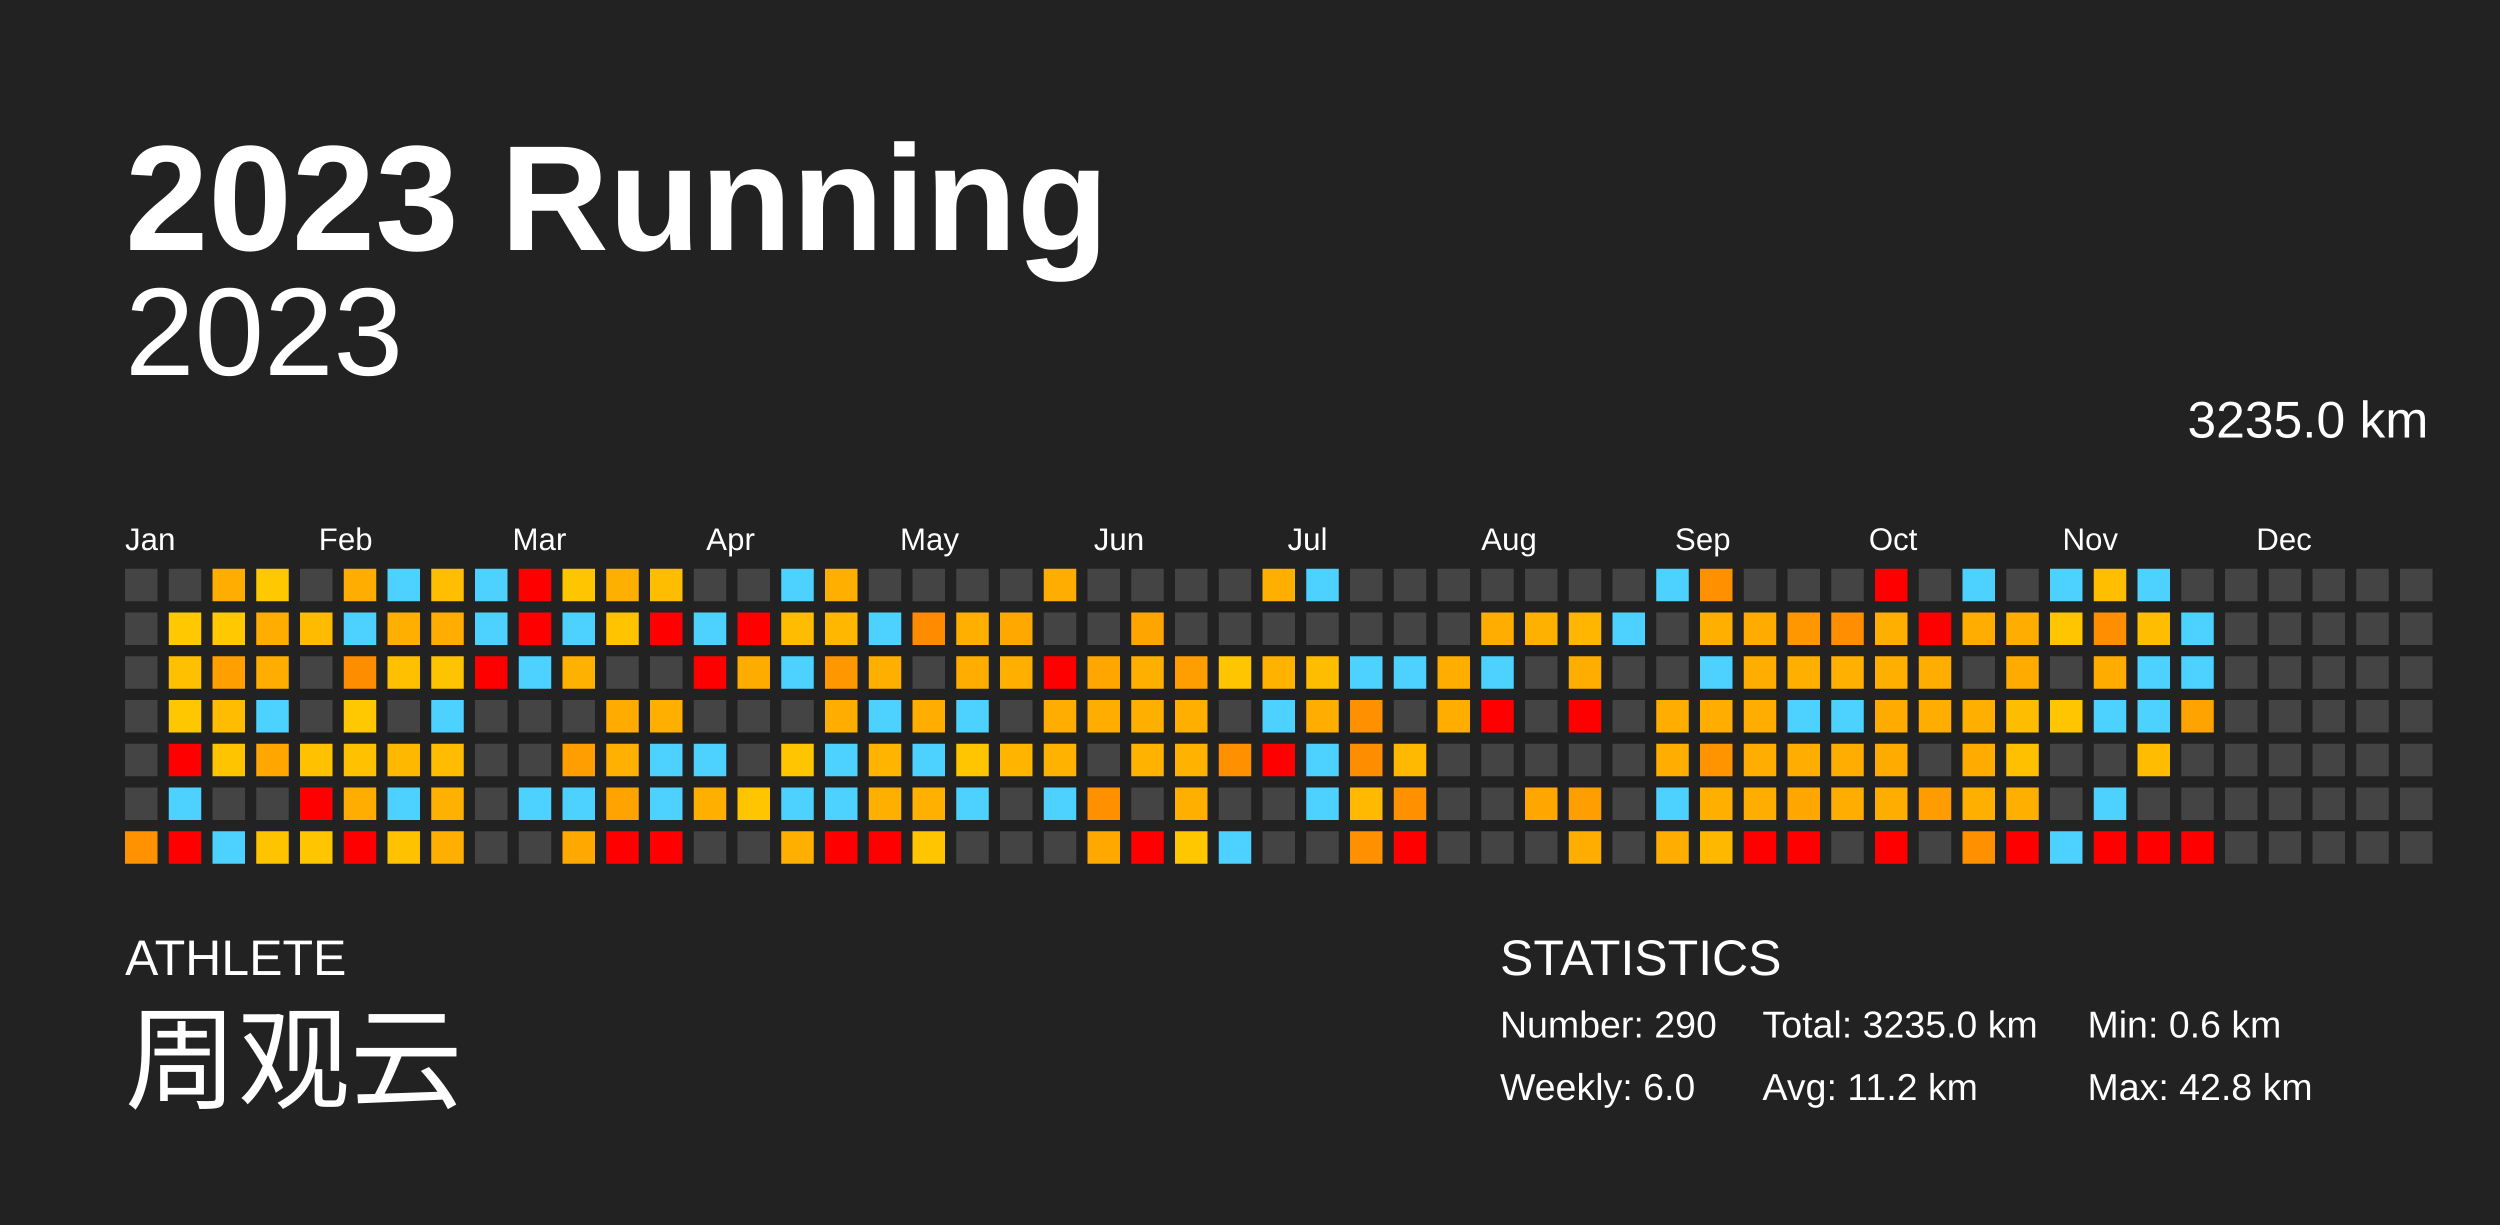
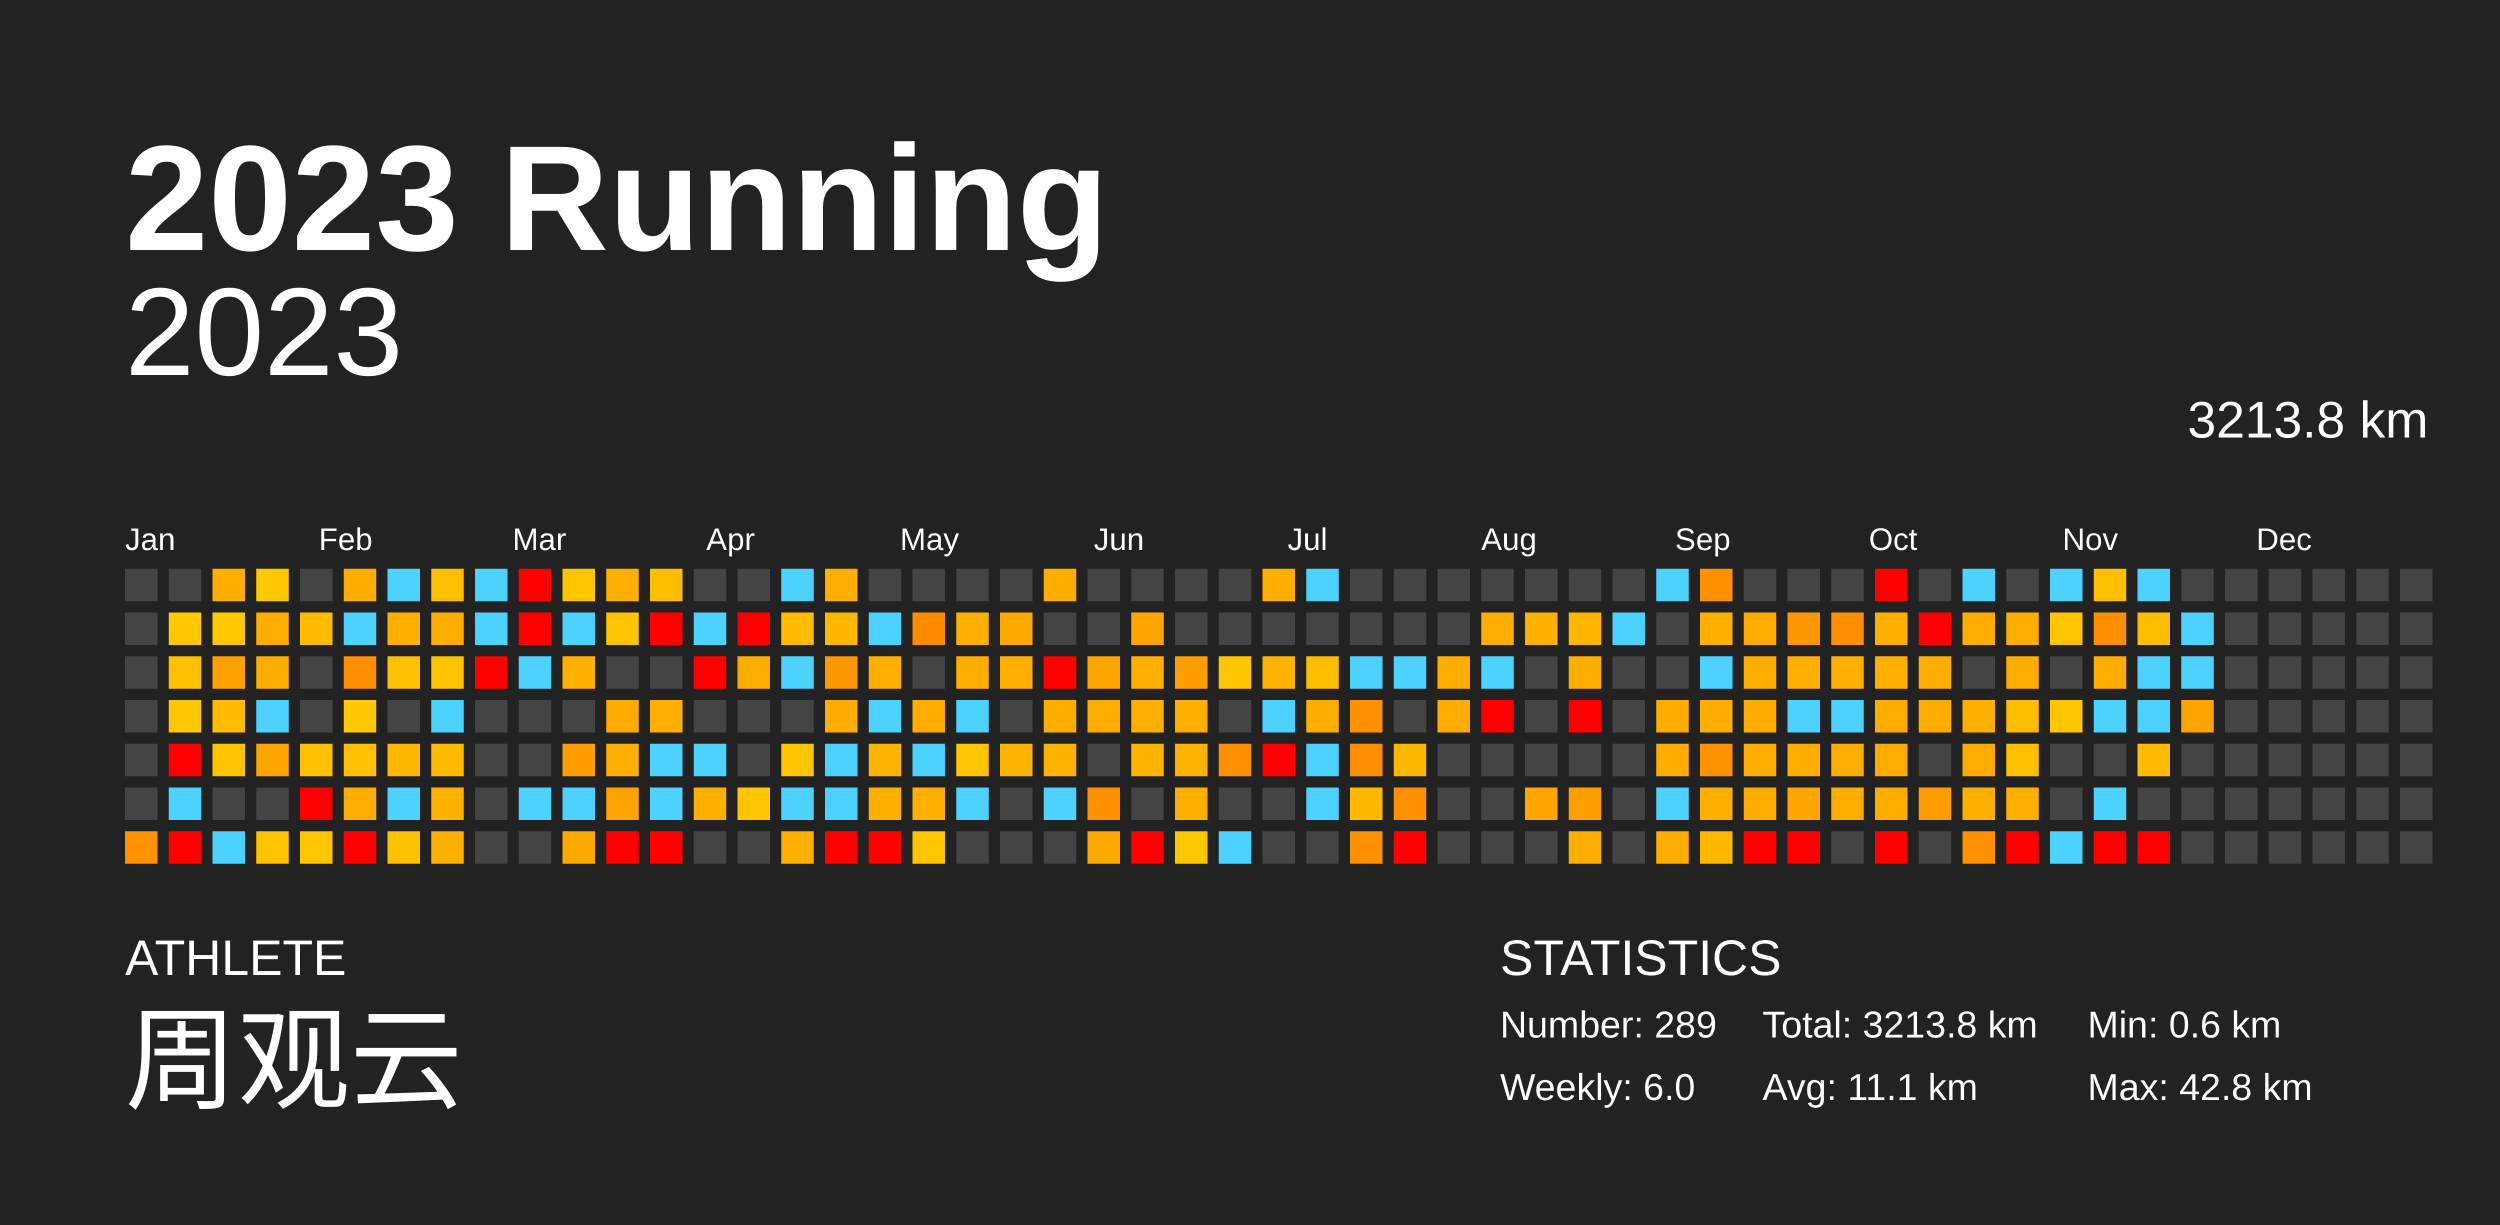
<svg xmlns="http://www.w3.org/2000/svg" baseProfile="full" height="98mm" version="1.1" viewBox="0,0,200,98" width="200mm">
  <defs />
  <rect fill="#222222" height="98" width="200" x="0" y="0" />
  <text fill="#FFFFFF" style="font-size:12px; font-family:Arial; font-weight:bold;" x="10" y="20">2023 Running</text>
  <text fill="#FFFFFF" style="font-size:4px; font-family:Arial" x="10" y="78">ATHLETE</text>
  <text fill="#FFFFFF" style="font-size:9px; font-family:Arial" x="10" y="88">周观云</text>
  <text fill="#FFFFFF" style="font-size:4px; font-family:Arial" x="120" y="78">STATISTICS</text>
-   <text fill="#FFFFFF" style="font-size:3px; font-family:Arial" x="120" y="83">Number: 290</text>
+   <text fill="#FFFFFF" style="font-size:3px; font-family:Arial" x="120" y="83">Number: 289</text>
  <text fill="#FFFFFF" style="font-size:3px; font-family:Arial" x="120" y="88">Weekly: 6.0</text>
-   <text fill="#FFFFFF" style="font-size:3px; font-family:Arial" x="141" y="83">Total: 3235.0 km</text>
-   <text fill="#FFFFFF" style="font-size:3px; font-family:Arial" x="141" y="88">Avg: 11.2 km</text>
+   <text fill="#FFFFFF" style="font-size:3px; font-family:Arial" x="141" y="83">Total: 3213.8 km</text>
+   <text fill="#FFFFFF" style="font-size:3px; font-family:Arial" x="141" y="88">Avg: 11.1 km</text>
  <text fill="#FFFFFF" style="font-size:3px; font-family:Arial" x="167" y="83">Min: 0.6 km</text>
  <text fill="#FFFFFF" style="font-size:3px; font-family:Arial" x="167" y="88">Max: 42.8 km</text>
  <text alignment-baseline="hanging" fill="#FFFFFF" style="font-size:10.0px; font-family:Arial;" x="10" y="30">2023</text>
-   <text alignment-baseline="hanging" fill="#FFFFFF" style="font-size:4.125px; font-family:Arial;" x="175" y="35">3235.0 km</text>
+   <text alignment-baseline="hanging" fill="#FFFFFF" style="font-size:4.125px; font-family:Arial;" x="175" y="35">3213.8 km</text>
  <text fill="#FFFFFF" style="font-size:2.5px; font-family:Arial" x="10.0" y="44">Jan</text>
  <text fill="#FFFFFF" style="font-size:2.5px; font-family:Arial" x="25.5" y="44">Feb</text>
  <text fill="#FFFFFF" style="font-size:2.5px; font-family:Arial" x="41.0" y="44">Mar</text>
  <text fill="#FFFFFF" style="font-size:2.5px; font-family:Arial" x="56.5" y="44">Apr</text>
  <text fill="#FFFFFF" style="font-size:2.5px; font-family:Arial" x="72.0" y="44">May</text>
  <text fill="#FFFFFF" style="font-size:2.5px; font-family:Arial" x="87.5" y="44">Jun</text>
  <text fill="#FFFFFF" style="font-size:2.5px; font-family:Arial" x="103.0" y="44">Jul</text>
  <text fill="#FFFFFF" style="font-size:2.5px; font-family:Arial" x="118.5" y="44">Aug</text>
  <text fill="#FFFFFF" style="font-size:2.5px; font-family:Arial" x="134.0" y="44">Sep</text>
  <text fill="#FFFFFF" style="font-size:2.5px; font-family:Arial" x="149.5" y="44">Oct</text>
  <text fill="#FFFFFF" style="font-size:2.5px; font-family:Arial" x="165.0" y="44">Nov</text>
  <text fill="#FFFFFF" style="font-size:2.5px; font-family:Arial" x="180.5" y="44">Dec</text>
  <rect fill="#444444" height="2.6" width="2.6" x="10.0" y="45.5" />
  <rect fill="#444444" height="2.6" width="2.6" x="10.0" y="49.0" />
  <rect fill="#444444" height="2.6" width="2.6" x="10.0" y="52.5" />
  <rect fill="#444444" height="2.6" width="2.6" x="10.0" y="56.0" />
  <rect fill="#444444" height="2.6" width="2.6" x="10.0" y="59.5" />
  <rect fill="#444444" height="2.6" width="2.6" x="10.0" y="63.0" />
  <rect fill="#ff9200" height="2.6" width="2.6" x="10.0" y="66.5" />
  <rect fill="#444444" height="2.6" width="2.6" x="13.5" y="45.5" />
  <rect fill="#ffc800" height="2.6" width="2.6" x="13.5" y="49.0" />
  <rect fill="#ffc000" height="2.6" width="2.6" x="13.5" y="52.5" />
  <rect fill="#ffc700" height="2.6" width="2.6" x="13.5" y="56.0" />
  <rect fill="red" height="2.6" width="2.6" x="13.5" y="59.5" />
  <rect fill="#4dd2ff" height="2.6" width="2.6" x="13.5" y="63.0" />
  <rect fill="red" height="2.6" width="2.6" x="13.5" y="66.5" />
  <rect fill="#ffae00" height="2.6" width="2.6" x="17.0" y="45.5" />
  <rect fill="#ffc800" height="2.6" width="2.6" x="17.0" y="49.0" />
  <rect fill="#ffa000" height="2.6" width="2.6" x="17.0" y="52.5" />
  <rect fill="#ffbc00" height="2.6" width="2.6" x="17.0" y="56.0" />
  <rect fill="#ffc400" height="2.6" width="2.6" x="17.0" y="59.5" />
  <rect fill="#444444" height="2.6" width="2.6" x="17.0" y="63.0" />
  <rect fill="#4dd2ff" height="2.6" width="2.6" x="17.0" y="66.5" />
  <rect fill="#ffc800" height="2.6" width="2.6" x="20.5" y="45.5" />
  <rect fill="#ffae00" height="2.6" width="2.6" x="20.5" y="49.0" />
  <rect fill="#ffae00" height="2.6" width="2.6" x="20.5" y="52.5" />
  <rect fill="#4dd2ff" height="2.6" width="2.6" x="20.5" y="56.0" />
  <rect fill="#ffa700" height="2.6" width="2.6" x="20.5" y="59.5" />
  <rect fill="#444444" height="2.6" width="2.6" x="20.5" y="63.0" />
  <rect fill="#ffc400" height="2.6" width="2.6" x="20.5" y="66.5" />
  <rect fill="#444444" height="2.6" width="2.6" x="24.0" y="45.5" />
  <rect fill="#ffbb00" height="2.6" width="2.6" x="24.0" y="49.0" />
  <rect fill="#444444" height="2.6" width="2.6" x="24.0" y="52.5" />
  <rect fill="#444444" height="2.6" width="2.6" x="24.0" y="56.0" />
  <rect fill="#ffc100" height="2.6" width="2.6" x="24.0" y="59.5" />
  <rect fill="red" height="2.6" width="2.6" x="24.0" y="63.0" />
  <rect fill="#ffc600" height="2.6" width="2.6" x="24.0" y="66.5" />
  <rect fill="#ffae00" height="2.6" width="2.6" x="27.5" y="45.5" />
  <rect fill="#4dd2ff" height="2.6" width="2.6" x="27.5" y="49.0" />
  <rect fill="#ff8d00" height="2.6" width="2.6" x="27.5" y="52.5" />
  <rect fill="#ffc800" height="2.6" width="2.6" x="27.5" y="56.0" />
  <rect fill="#ffc100" height="2.6" width="2.6" x="27.5" y="59.5" />
  <rect fill="#ffad00" height="2.6" width="2.6" x="27.5" y="63.0" />
  <rect fill="red" height="2.6" width="2.6" x="27.5" y="66.5" />
  <rect fill="#4dd2ff" height="2.6" width="2.6" x="31.0" y="45.5" />
  <rect fill="#ffaf00" height="2.6" width="2.6" x="31.0" y="49.0" />
  <rect fill="#ffc000" height="2.6" width="2.6" x="31.0" y="52.5" />
  <rect fill="#444444" height="2.6" width="2.6" x="31.0" y="56.0" />
  <rect fill="#ffb800" height="2.6" width="2.6" x="31.0" y="59.5" />
  <rect fill="#4dd2ff" height="2.6" width="2.6" x="31.0" y="63.0" />
  <rect fill="#ffc200" height="2.6" width="2.6" x="31.0" y="66.5" />
  <rect fill="#ffbe00" height="2.6" width="2.6" x="34.5" y="45.5" />
  <rect fill="#ffae00" height="2.6" width="2.6" x="34.5" y="49.0" />
  <rect fill="#ffc400" height="2.6" width="2.6" x="34.5" y="52.5" />
  <rect fill="#4dd2ff" height="2.6" width="2.6" x="34.5" y="56.0" />
  <rect fill="#ffbc00" height="2.6" width="2.6" x="34.5" y="59.5" />
  <rect fill="#ffb100" height="2.6" width="2.6" x="34.5" y="63.0" />
  <rect fill="#ffaf00" height="2.6" width="2.6" x="34.5" y="66.5" />
  <rect fill="#4dd2ff" height="2.6" width="2.6" x="38.0" y="45.5" />
  <rect fill="#4dd2ff" height="2.6" width="2.6" x="38.0" y="49.0" />
  <rect fill="red" height="2.6" width="2.6" x="38.0" y="52.5" />
  <rect fill="#444444" height="2.6" width="2.6" x="38.0" y="56.0" />
  <rect fill="#444444" height="2.6" width="2.6" x="38.0" y="59.5" />
  <rect fill="#444444" height="2.6" width="2.6" x="38.0" y="63.0" />
  <rect fill="#444444" height="2.6" width="2.6" x="38.0" y="66.5" />
  <rect fill="red" height="2.6" width="2.6" x="41.5" y="45.5" />
  <rect fill="red" height="2.6" width="2.6" x="41.5" y="49.0" />
  <rect fill="#4dd2ff" height="2.6" width="2.6" x="41.5" y="52.5" />
  <rect fill="#444444" height="2.6" width="2.6" x="41.5" y="56.0" />
  <rect fill="#444444" height="2.6" width="2.6" x="41.5" y="59.5" />
  <rect fill="#4dd2ff" height="2.6" width="2.6" x="41.5" y="63.0" />
  <rect fill="#444444" height="2.6" width="2.6" x="41.5" y="66.5" />
  <rect fill="#ffc600" height="2.6" width="2.6" x="45.0" y="45.5" />
  <rect fill="#4dd2ff" height="2.6" width="2.6" x="45.0" y="49.0" />
  <rect fill="#ffb100" height="2.6" width="2.6" x="45.0" y="52.5" />
  <rect fill="#444444" height="2.6" width="2.6" x="45.0" y="56.0" />
  <rect fill="#ff9e00" height="2.6" width="2.6" x="45.0" y="59.5" />
  <rect fill="#4dd2ff" height="2.6" width="2.6" x="45.0" y="63.0" />
  <rect fill="#ffa900" height="2.6" width="2.6" x="45.0" y="66.5" />
  <rect fill="#ffaf00" height="2.6" width="2.6" x="48.5" y="45.5" />
  <rect fill="#ffc300" height="2.6" width="2.6" x="48.5" y="49.0" />
  <rect fill="#444444" height="2.6" width="2.6" x="48.5" y="52.5" />
  <rect fill="#ffab00" height="2.6" width="2.6" x="48.5" y="56.0" />
  <rect fill="#ffb000" height="2.6" width="2.6" x="48.5" y="59.5" />
  <rect fill="#ffa300" height="2.6" width="2.6" x="48.5" y="63.0" />
  <rect fill="red" height="2.6" width="2.6" x="48.5" y="66.5" />
  <rect fill="#ffbd00" height="2.6" width="2.6" x="52.0" y="45.5" />
  <rect fill="red" height="2.6" width="2.6" x="52.0" y="49.0" />
  <rect fill="#444444" height="2.6" width="2.6" x="52.0" y="52.5" />
  <rect fill="#ffaf00" height="2.6" width="2.6" x="52.0" y="56.0" />
  <rect fill="#4dd2ff" height="2.6" width="2.6" x="52.0" y="59.5" />
  <rect fill="#4dd2ff" height="2.6" width="2.6" x="52.0" y="63.0" />
  <rect fill="red" height="2.6" width="2.6" x="52.0" y="66.5" />
  <rect fill="#444444" height="2.6" width="2.6" x="55.5" y="45.5" />
  <rect fill="#4dd2ff" height="2.6" width="2.6" x="55.5" y="49.0" />
  <rect fill="red" height="2.6" width="2.6" x="55.5" y="52.5" />
  <rect fill="#444444" height="2.6" width="2.6" x="55.5" y="56.0" />
  <rect fill="#4dd2ff" height="2.6" width="2.6" x="55.5" y="59.5" />
  <rect fill="#ffaf00" height="2.6" width="2.6" x="55.5" y="63.0" />
  <rect fill="#444444" height="2.6" width="2.6" x="55.5" y="66.5" />
  <rect fill="#444444" height="2.6" width="2.6" x="59.0" y="45.5" />
  <rect fill="red" height="2.6" width="2.6" x="59.0" y="49.0" />
  <rect fill="#ffac00" height="2.6" width="2.6" x="59.0" y="52.5" />
  <rect fill="#444444" height="2.6" width="2.6" x="59.0" y="56.0" />
  <rect fill="#444444" height="2.6" width="2.6" x="59.0" y="59.5" />
  <rect fill="#ffc500" height="2.6" width="2.6" x="59.0" y="63.0" />
  <rect fill="#444444" height="2.6" width="2.6" x="59.0" y="66.5" />
  <rect fill="#4dd2ff" height="2.6" width="2.6" x="62.5" y="45.5" />
  <rect fill="#ffbc00" height="2.6" width="2.6" x="62.5" y="49.0" />
  <rect fill="#4dd2ff" height="2.6" width="2.6" x="62.5" y="52.5" />
  <rect fill="#444444" height="2.6" width="2.6" x="62.5" y="56.0" />
  <rect fill="#ffc600" height="2.6" width="2.6" x="62.5" y="59.5" />
  <rect fill="#4dd2ff" height="2.6" width="2.6" x="62.5" y="63.0" />
  <rect fill="#ffaf00" height="2.6" width="2.6" x="62.5" y="66.5" />
  <rect fill="#ffaf00" height="2.6" width="2.6" x="66.0" y="45.5" />
  <rect fill="#ffb700" height="2.6" width="2.6" x="66.0" y="49.0" />
  <rect fill="#ff9800" height="2.6" width="2.6" x="66.0" y="52.5" />
  <rect fill="#ffae00" height="2.6" width="2.6" x="66.0" y="56.0" />
  <rect fill="#4dd2ff" height="2.6" width="2.6" x="66.0" y="59.5" />
  <rect fill="#4dd2ff" height="2.6" width="2.6" x="66.0" y="63.0" />
  <rect fill="red" height="2.6" width="2.6" x="66.0" y="66.5" />
  <rect fill="#444444" height="2.6" width="2.6" x="69.5" y="45.5" />
  <rect fill="#4dd2ff" height="2.6" width="2.6" x="69.5" y="49.0" />
  <rect fill="#ffaf00" height="2.6" width="2.6" x="69.5" y="52.5" />
  <rect fill="#4dd2ff" height="2.6" width="2.6" x="69.5" y="56.0" />
  <rect fill="#ffb500" height="2.6" width="2.6" x="69.5" y="59.5" />
  <rect fill="#ffaf00" height="2.6" width="2.6" x="69.5" y="63.0" />
  <rect fill="red" height="2.6" width="2.6" x="69.5" y="66.5" />
  <rect fill="#444444" height="2.6" width="2.6" x="73.0" y="45.5" />
  <rect fill="#ff8c00" height="2.6" width="2.6" x="73.0" y="49.0" />
  <rect fill="#444444" height="2.6" width="2.6" x="73.0" y="52.5" />
  <rect fill="#ffae00" height="2.6" width="2.6" x="73.0" y="56.0" />
  <rect fill="#4dd2ff" height="2.6" width="2.6" x="73.0" y="59.5" />
  <rect fill="#ffb000" height="2.6" width="2.6" x="73.0" y="63.0" />
  <rect fill="#ffc600" height="2.6" width="2.6" x="73.0" y="66.5" />
  <rect fill="#444444" height="2.6" width="2.6" x="76.5" y="45.5" />
  <rect fill="#ffaf00" height="2.6" width="2.6" x="76.5" y="49.0" />
  <rect fill="#ffae00" height="2.6" width="2.6" x="76.5" y="52.5" />
  <rect fill="#4dd2ff" height="2.6" width="2.6" x="76.5" y="56.0" />
  <rect fill="#ffc500" height="2.6" width="2.6" x="76.5" y="59.5" />
  <rect fill="#4dd2ff" height="2.6" width="2.6" x="76.5" y="63.0" />
  <rect fill="#444444" height="2.6" width="2.6" x="76.5" y="66.5" />
  <rect fill="#444444" height="2.6" width="2.6" x="80.0" y="45.5" />
  <rect fill="#ffa900" height="2.6" width="2.6" x="80.0" y="49.0" />
  <rect fill="#ffaf00" height="2.6" width="2.6" x="80.0" y="52.5" />
  <rect fill="#444444" height="2.6" width="2.6" x="80.0" y="56.0" />
  <rect fill="#ffb400" height="2.6" width="2.6" x="80.0" y="59.5" />
  <rect fill="#444444" height="2.6" width="2.6" x="80.0" y="63.0" />
  <rect fill="#444444" height="2.6" width="2.6" x="80.0" y="66.5" />
  <rect fill="#ffae00" height="2.6" width="2.6" x="83.5" y="45.5" />
  <rect fill="#444444" height="2.6" width="2.6" x="83.5" y="49.0" />
  <rect fill="red" height="2.6" width="2.6" x="83.5" y="52.5" />
  <rect fill="#ffae00" height="2.6" width="2.6" x="83.5" y="56.0" />
  <rect fill="#ffb200" height="2.6" width="2.6" x="83.5" y="59.5" />
  <rect fill="#4dd2ff" height="2.6" width="2.6" x="83.5" y="63.0" />
  <rect fill="#444444" height="2.6" width="2.6" x="83.5" y="66.5" />
  <rect fill="#444444" height="2.6" width="2.6" x="87.0" y="45.5" />
  <rect fill="#444444" height="2.6" width="2.6" x="87.0" y="49.0" />
  <rect fill="#ffa700" height="2.6" width="2.6" x="87.0" y="52.5" />
  <rect fill="#ffae00" height="2.6" width="2.6" x="87.0" y="56.0" />
  <rect fill="#444444" height="2.6" width="2.6" x="87.0" y="59.5" />
  <rect fill="#ff9000" height="2.6" width="2.6" x="87.0" y="63.0" />
  <rect fill="#ffa800" height="2.6" width="2.6" x="87.0" y="66.5" />
  <rect fill="#444444" height="2.6" width="2.6" x="90.5" y="45.5" />
  <rect fill="#ffa500" height="2.6" width="2.6" x="90.5" y="49.0" />
  <rect fill="#ffaf00" height="2.6" width="2.6" x="90.5" y="52.5" />
  <rect fill="#ffaf00" height="2.6" width="2.6" x="90.5" y="56.0" />
  <rect fill="#ffb200" height="2.6" width="2.6" x="90.5" y="59.5" />
  <rect fill="#444444" height="2.6" width="2.6" x="90.5" y="63.0" />
  <rect fill="red" height="2.6" width="2.6" x="90.5" y="66.5" />
  <rect fill="#444444" height="2.6" width="2.6" x="94.0" y="45.5" />
  <rect fill="#444444" height="2.6" width="2.6" x="94.0" y="49.0" />
  <rect fill="#ff9e00" height="2.6" width="2.6" x="94.0" y="52.5" />
  <rect fill="#ffaf00" height="2.6" width="2.6" x="94.0" y="56.0" />
  <rect fill="#ffb200" height="2.6" width="2.6" x="94.0" y="59.5" />
  <rect fill="#ffaf00" height="2.6" width="2.6" x="94.0" y="63.0" />
  <rect fill="#ffc700" height="2.6" width="2.6" x="94.0" y="66.5" />
  <rect fill="#444444" height="2.6" width="2.6" x="97.5" y="45.5" />
  <rect fill="#444444" height="2.6" width="2.6" x="97.5" y="49.0" />
  <rect fill="#ffc600" height="2.6" width="2.6" x="97.5" y="52.5" />
  <rect fill="#444444" height="2.6" width="2.6" x="97.5" y="56.0" />
  <rect fill="#ff9100" height="2.6" width="2.6" x="97.5" y="59.5" />
  <rect fill="#444444" height="2.6" width="2.6" x="97.5" y="63.0" />
  <rect fill="#4dd2ff" height="2.6" width="2.6" x="97.5" y="66.5" />
  <rect fill="#ffaf00" height="2.6" width="2.6" x="101.0" y="45.5" />
  <rect fill="#444444" height="2.6" width="2.6" x="101.0" y="49.0" />
  <rect fill="#ffb200" height="2.6" width="2.6" x="101.0" y="52.5" />
  <rect fill="#4dd2ff" height="2.6" width="2.6" x="101.0" y="56.0" />
  <rect fill="red" height="2.6" width="2.6" x="101.0" y="59.5" />
  <rect fill="#444444" height="2.6" width="2.6" x="101.0" y="63.0" />
  <rect fill="#444444" height="2.6" width="2.6" x="101.0" y="66.5" />
  <rect fill="#4dd2ff" height="2.6" width="2.6" x="104.5" y="45.5" />
  <rect fill="#444444" height="2.6" width="2.6" x="104.5" y="49.0" />
  <rect fill="#ffbd00" height="2.6" width="2.6" x="104.5" y="52.5" />
  <rect fill="#ffae00" height="2.6" width="2.6" x="104.5" y="56.0" />
  <rect fill="#4dd2ff" height="2.6" width="2.6" x="104.5" y="59.5" />
  <rect fill="#4dd2ff" height="2.6" width="2.6" x="104.5" y="63.0" />
  <rect fill="#444444" height="2.6" width="2.6" x="104.5" y="66.5" />
  <rect fill="#444444" height="2.6" width="2.6" x="108.0" y="45.5" />
  <rect fill="#444444" height="2.6" width="2.6" x="108.0" y="49.0" />
  <rect fill="#4dd2ff" height="2.6" width="2.6" x="108.0" y="52.5" />
  <rect fill="#ff9100" height="2.6" width="2.6" x="108.0" y="56.0" />
  <rect fill="#ff8d00" height="2.6" width="2.6" x="108.0" y="59.5" />
  <rect fill="#ffb900" height="2.6" width="2.6" x="108.0" y="63.0" />
  <rect fill="#ff9000" height="2.6" width="2.6" x="108.0" y="66.5" />
  <rect fill="#444444" height="2.6" width="2.6" x="111.5" y="45.5" />
  <rect fill="#444444" height="2.6" width="2.6" x="111.5" y="49.0" />
  <rect fill="#4dd2ff" height="2.6" width="2.6" x="111.5" y="52.5" />
  <rect fill="#444444" height="2.6" width="2.6" x="111.5" y="56.0" />
  <rect fill="#ffb900" height="2.6" width="2.6" x="111.5" y="59.5" />
  <rect fill="#ff9000" height="2.6" width="2.6" x="111.5" y="63.0" />
  <rect fill="red" height="2.6" width="2.6" x="111.5" y="66.5" />
  <rect fill="#444444" height="2.6" width="2.6" x="115.0" y="45.5" />
  <rect fill="#444444" height="2.6" width="2.6" x="115.0" y="49.0" />
  <rect fill="#ffae00" height="2.6" width="2.6" x="115.0" y="52.5" />
  <rect fill="#ffae00" height="2.6" width="2.6" x="115.0" y="56.0" />
  <rect fill="#444444" height="2.6" width="2.6" x="115.0" y="59.5" />
  <rect fill="#444444" height="2.6" width="2.6" x="115.0" y="63.0" />
  <rect fill="#444444" height="2.6" width="2.6" x="115.0" y="66.5" />
  <rect fill="#444444" height="2.6" width="2.6" x="118.5" y="45.5" />
  <rect fill="#ffae00" height="2.6" width="2.6" x="118.5" y="49.0" />
  <rect fill="#4dd2ff" height="2.6" width="2.6" x="118.5" y="52.5" />
  <rect fill="red" height="2.6" width="2.6" x="118.5" y="56.0" />
  <rect fill="#444444" height="2.6" width="2.6" x="118.5" y="59.5" />
  <rect fill="#444444" height="2.6" width="2.6" x="118.5" y="63.0" />
  <rect fill="#444444" height="2.6" width="2.6" x="118.5" y="66.5" />
  <rect fill="#444444" height="2.6" width="2.6" x="122.0" y="45.5" />
  <rect fill="#ffb100" height="2.6" width="2.6" x="122.0" y="49.0" />
  <rect fill="#444444" height="2.6" width="2.6" x="122.0" y="52.5" />
  <rect fill="#444444" height="2.6" width="2.6" x="122.0" y="56.0" />
  <rect fill="#444444" height="2.6" width="2.6" x="122.0" y="59.5" />
  <rect fill="#ffa600" height="2.6" width="2.6" x="122.0" y="63.0" />
  <rect fill="#444444" height="2.6" width="2.6" x="122.0" y="66.5" />
  <rect fill="#444444" height="2.6" width="2.6" x="125.5" y="45.5" />
  <rect fill="#ffb600" height="2.6" width="2.6" x="125.5" y="49.0" />
  <rect fill="#ffae00" height="2.6" width="2.6" x="125.5" y="52.5" />
  <rect fill="red" height="2.6" width="2.6" x="125.5" y="56.0" />
  <rect fill="#444444" height="2.6" width="2.6" x="125.5" y="59.5" />
  <rect fill="#ff9e00" height="2.6" width="2.6" x="125.5" y="63.0" />
  <rect fill="#ffae00" height="2.6" width="2.6" x="125.5" y="66.5" />
  <rect fill="#444444" height="2.6" width="2.6" x="129.0" y="45.5" />
  <rect fill="#4dd2ff" height="2.6" width="2.6" x="129.0" y="49.0" />
  <rect fill="#444444" height="2.6" width="2.6" x="129.0" y="52.5" />
  <rect fill="#444444" height="2.6" width="2.6" x="129.0" y="56.0" />
  <rect fill="#444444" height="2.6" width="2.6" x="129.0" y="59.5" />
  <rect fill="#444444" height="2.6" width="2.6" x="129.0" y="63.0" />
  <rect fill="#444444" height="2.6" width="2.6" x="129.0" y="66.5" />
  <rect fill="#4dd2ff" height="2.6" width="2.6" x="132.5" y="45.5" />
  <rect fill="#444444" height="2.6" width="2.6" x="132.5" y="49.0" />
  <rect fill="#444444" height="2.6" width="2.6" x="132.5" y="52.5" />
  <rect fill="#ffae00" height="2.6" width="2.6" x="132.5" y="56.0" />
  <rect fill="#ffae00" height="2.6" width="2.6" x="132.5" y="59.5" />
  <rect fill="#4dd2ff" height="2.6" width="2.6" x="132.5" y="63.0" />
  <rect fill="#ffae00" height="2.6" width="2.6" x="132.5" y="66.5" />
  <rect fill="#ff9000" height="2.6" width="2.6" x="136.0" y="45.5" />
  <rect fill="#ffaf00" height="2.6" width="2.6" x="136.0" y="49.0" />
  <rect fill="#4dd2ff" height="2.6" width="2.6" x="136.0" y="52.5" />
  <rect fill="#ffae00" height="2.6" width="2.6" x="136.0" y="56.0" />
  <rect fill="#ff9300" height="2.6" width="2.6" x="136.0" y="59.5" />
  <rect fill="#ffaf00" height="2.6" width="2.6" x="136.0" y="63.0" />
  <rect fill="#ffb800" height="2.6" width="2.6" x="136.0" y="66.5" />
  <rect fill="#444444" height="2.6" width="2.6" x="139.5" y="45.5" />
  <rect fill="#ffab00" height="2.6" width="2.6" x="139.5" y="49.0" />
  <rect fill="#ffae00" height="2.6" width="2.6" x="139.5" y="52.5" />
  <rect fill="#ffae00" height="2.6" width="2.6" x="139.5" y="56.0" />
  <rect fill="#ffad00" height="2.6" width="2.6" x="139.5" y="59.5" />
  <rect fill="#ffad00" height="2.6" width="2.6" x="139.5" y="63.0" />
  <rect fill="red" height="2.6" width="2.6" x="139.5" y="66.5" />
  <rect fill="#444444" height="2.6" width="2.6" x="143.0" y="45.5" />
  <rect fill="#ff9700" height="2.6" width="2.6" x="143.0" y="49.0" />
  <rect fill="#ffaf00" height="2.6" width="2.6" x="143.0" y="52.5" />
  <rect fill="#4dd2ff" height="2.6" width="2.6" x="143.0" y="56.0" />
  <rect fill="#ffae00" height="2.6" width="2.6" x="143.0" y="59.5" />
  <rect fill="#ffa700" height="2.6" width="2.6" x="143.0" y="63.0" />
  <rect fill="red" height="2.6" width="2.6" x="143.0" y="66.5" />
  <rect fill="#444444" height="2.6" width="2.6" x="146.5" y="45.5" />
  <rect fill="#ff8f00" height="2.6" width="2.6" x="146.5" y="49.0" />
  <rect fill="#ffb000" height="2.6" width="2.6" x="146.5" y="52.5" />
  <rect fill="#4dd2ff" height="2.6" width="2.6" x="146.5" y="56.0" />
  <rect fill="#ffad00" height="2.6" width="2.6" x="146.5" y="59.5" />
  <rect fill="#ffae00" height="2.6" width="2.6" x="146.5" y="63.0" />
  <rect fill="#444444" height="2.6" width="2.6" x="146.5" y="66.5" />
  <rect fill="red" height="2.6" width="2.6" x="150.0" y="45.5" />
  <rect fill="#ffaf00" height="2.6" width="2.6" x="150.0" y="49.0" />
  <rect fill="#ffaf00" height="2.6" width="2.6" x="150.0" y="52.5" />
  <rect fill="#ffab00" height="2.6" width="2.6" x="150.0" y="56.0" />
  <rect fill="#ffab00" height="2.6" width="2.6" x="150.0" y="59.5" />
  <rect fill="#ffae00" height="2.6" width="2.6" x="150.0" y="63.0" />
  <rect fill="red" height="2.6" width="2.6" x="150.0" y="66.5" />
  <rect fill="#444444" height="2.6" width="2.6" x="153.5" y="45.5" />
  <rect fill="red" height="2.6" width="2.6" x="153.5" y="49.0" />
  <rect fill="#ffae00" height="2.6" width="2.6" x="153.5" y="52.5" />
  <rect fill="#ffae00" height="2.6" width="2.6" x="153.5" y="56.0" />
  <rect fill="#444444" height="2.6" width="2.6" x="153.5" y="59.5" />
  <rect fill="#ff9c00" height="2.6" width="2.6" x="153.5" y="63.0" />
  <rect fill="#444444" height="2.6" width="2.6" x="153.5" y="66.5" />
  <rect fill="#4dd2ff" height="2.6" width="2.6" x="157.0" y="45.5" />
  <rect fill="#ffae00" height="2.6" width="2.6" x="157.0" y="49.0" />
  <rect fill="#444444" height="2.6" width="2.6" x="157.0" y="52.5" />
  <rect fill="#ffaf00" height="2.6" width="2.6" x="157.0" y="56.0" />
  <rect fill="#ffab00" height="2.6" width="2.6" x="157.0" y="59.5" />
  <rect fill="#ffaf00" height="2.6" width="2.6" x="157.0" y="63.0" />
  <rect fill="#ff9100" height="2.6" width="2.6" x="157.0" y="66.5" />
  <rect fill="#444444" height="2.6" width="2.6" x="160.5" y="45.5" />
  <rect fill="#ffae00" height="2.6" width="2.6" x="160.5" y="49.0" />
  <rect fill="#ffab00" height="2.6" width="2.6" x="160.5" y="52.5" />
  <rect fill="#ffbd00" height="2.6" width="2.6" x="160.5" y="56.0" />
  <rect fill="#ffc000" height="2.6" width="2.6" x="160.5" y="59.5" />
  <rect fill="#ffaf00" height="2.6" width="2.6" x="160.5" y="63.0" />
  <rect fill="red" height="2.6" width="2.6" x="160.5" y="66.5" />
  <rect fill="#4dd2ff" height="2.6" width="2.6" x="164.0" y="45.5" />
  <rect fill="#ffc600" height="2.6" width="2.6" x="164.0" y="49.0" />
  <rect fill="#444444" height="2.6" width="2.6" x="164.0" y="52.5" />
  <rect fill="#ffc600" height="2.6" width="2.6" x="164.0" y="56.0" />
  <rect fill="#444444" height="2.6" width="2.6" x="164.0" y="59.5" />
  <rect fill="#444444" height="2.6" width="2.6" x="164.0" y="63.0" />
  <rect fill="#4dd2ff" height="2.6" width="2.6" x="164.0" y="66.5" />
  <rect fill="#ffbe00" height="2.6" width="2.6" x="167.5" y="45.5" />
  <rect fill="#ff8f00" height="2.6" width="2.6" x="167.5" y="49.0" />
  <rect fill="#ffac00" height="2.6" width="2.6" x="167.5" y="52.5" />
  <rect fill="#4dd2ff" height="2.6" width="2.6" x="167.5" y="56.0" />
  <rect fill="#444444" height="2.6" width="2.6" x="167.5" y="59.5" />
  <rect fill="#4dd2ff" height="2.6" width="2.6" x="167.5" y="63.0" />
  <rect fill="red" height="2.6" width="2.6" x="167.5" y="66.5" />
  <rect fill="#4dd2ff" height="2.6" width="2.6" x="171.0" y="45.5" />
  <rect fill="#ffbd00" height="2.6" width="2.6" x="171.0" y="49.0" />
  <rect fill="#4dd2ff" height="2.6" width="2.6" x="171.0" y="52.5" />
  <rect fill="#4dd2ff" height="2.6" width="2.6" x="171.0" y="56.0" />
  <rect fill="#ffbc00" height="2.6" width="2.6" x="171.0" y="59.5" />
  <rect fill="#444444" height="2.6" width="2.6" x="171.0" y="63.0" />
  <rect fill="red" height="2.6" width="2.6" x="171.0" y="66.5" />
  <rect fill="#444444" height="2.6" width="2.6" x="174.5" y="45.5" />
  <rect fill="#4dd2ff" height="2.6" width="2.6" x="174.5" y="49.0" />
  <rect fill="#4dd2ff" height="2.6" width="2.6" x="174.5" y="52.5" />
  <rect fill="#ffa300" height="2.6" width="2.6" x="174.5" y="56.0" />
  <rect fill="#444444" height="2.6" width="2.6" x="174.5" y="59.5" />
  <rect fill="#444444" height="2.6" width="2.6" x="174.5" y="63.0" />
-   <rect fill="red" height="2.6" width="2.6" x="174.5" y="66.5" />
+   <rect fill="#444444" height="2.6" width="2.6" x="174.5" y="66.5" />
  <rect fill="#444444" height="2.6" width="2.6" x="178.0" y="45.5" />
  <rect fill="#444444" height="2.6" width="2.6" x="178.0" y="49.0" />
  <rect fill="#444444" height="2.6" width="2.6" x="178.0" y="52.5" />
  <rect fill="#444444" height="2.6" width="2.6" x="178.0" y="56.0" />
  <rect fill="#444444" height="2.6" width="2.6" x="178.0" y="59.5" />
  <rect fill="#444444" height="2.6" width="2.6" x="178.0" y="63.0" />
  <rect fill="#444444" height="2.6" width="2.6" x="178.0" y="66.5" />
  <rect fill="#444444" height="2.6" width="2.6" x="181.5" y="45.5" />
  <rect fill="#444444" height="2.6" width="2.6" x="181.5" y="49.0" />
  <rect fill="#444444" height="2.6" width="2.6" x="181.5" y="52.5" />
  <rect fill="#444444" height="2.6" width="2.6" x="181.5" y="56.0" />
  <rect fill="#444444" height="2.6" width="2.6" x="181.5" y="59.5" />
  <rect fill="#444444" height="2.6" width="2.6" x="181.5" y="63.0" />
  <rect fill="#444444" height="2.6" width="2.6" x="181.5" y="66.5" />
  <rect fill="#444444" height="2.6" width="2.6" x="185.0" y="45.5" />
  <rect fill="#444444" height="2.6" width="2.6" x="185.0" y="49.0" />
  <rect fill="#444444" height="2.6" width="2.6" x="185.0" y="52.5" />
  <rect fill="#444444" height="2.6" width="2.6" x="185.0" y="56.0" />
  <rect fill="#444444" height="2.6" width="2.6" x="185.0" y="59.5" />
  <rect fill="#444444" height="2.6" width="2.6" x="185.0" y="63.0" />
  <rect fill="#444444" height="2.6" width="2.6" x="185.0" y="66.5" />
  <rect fill="#444444" height="2.6" width="2.6" x="188.5" y="45.5" />
  <rect fill="#444444" height="2.6" width="2.6" x="188.5" y="49.0" />
  <rect fill="#444444" height="2.6" width="2.6" x="188.5" y="52.5" />
  <rect fill="#444444" height="2.6" width="2.6" x="188.5" y="56.0" />
  <rect fill="#444444" height="2.6" width="2.6" x="188.5" y="59.5" />
  <rect fill="#444444" height="2.6" width="2.6" x="188.5" y="63.0" />
  <rect fill="#444444" height="2.6" width="2.6" x="188.5" y="66.5" />
  <rect fill="#444444" height="2.6" width="2.6" x="192.0" y="45.5" />
  <rect fill="#444444" height="2.6" width="2.6" x="192.0" y="49.0" />
  <rect fill="#444444" height="2.6" width="2.6" x="192.0" y="52.5" />
  <rect fill="#444444" height="2.6" width="2.6" x="192.0" y="56.0" />
  <rect fill="#444444" height="2.6" width="2.6" x="192.0" y="59.5" />
  <rect fill="#444444" height="2.6" width="2.6" x="192.0" y="63.0" />
  <rect fill="#444444" height="2.6" width="2.6" x="192.0" y="66.5" />
</svg>
